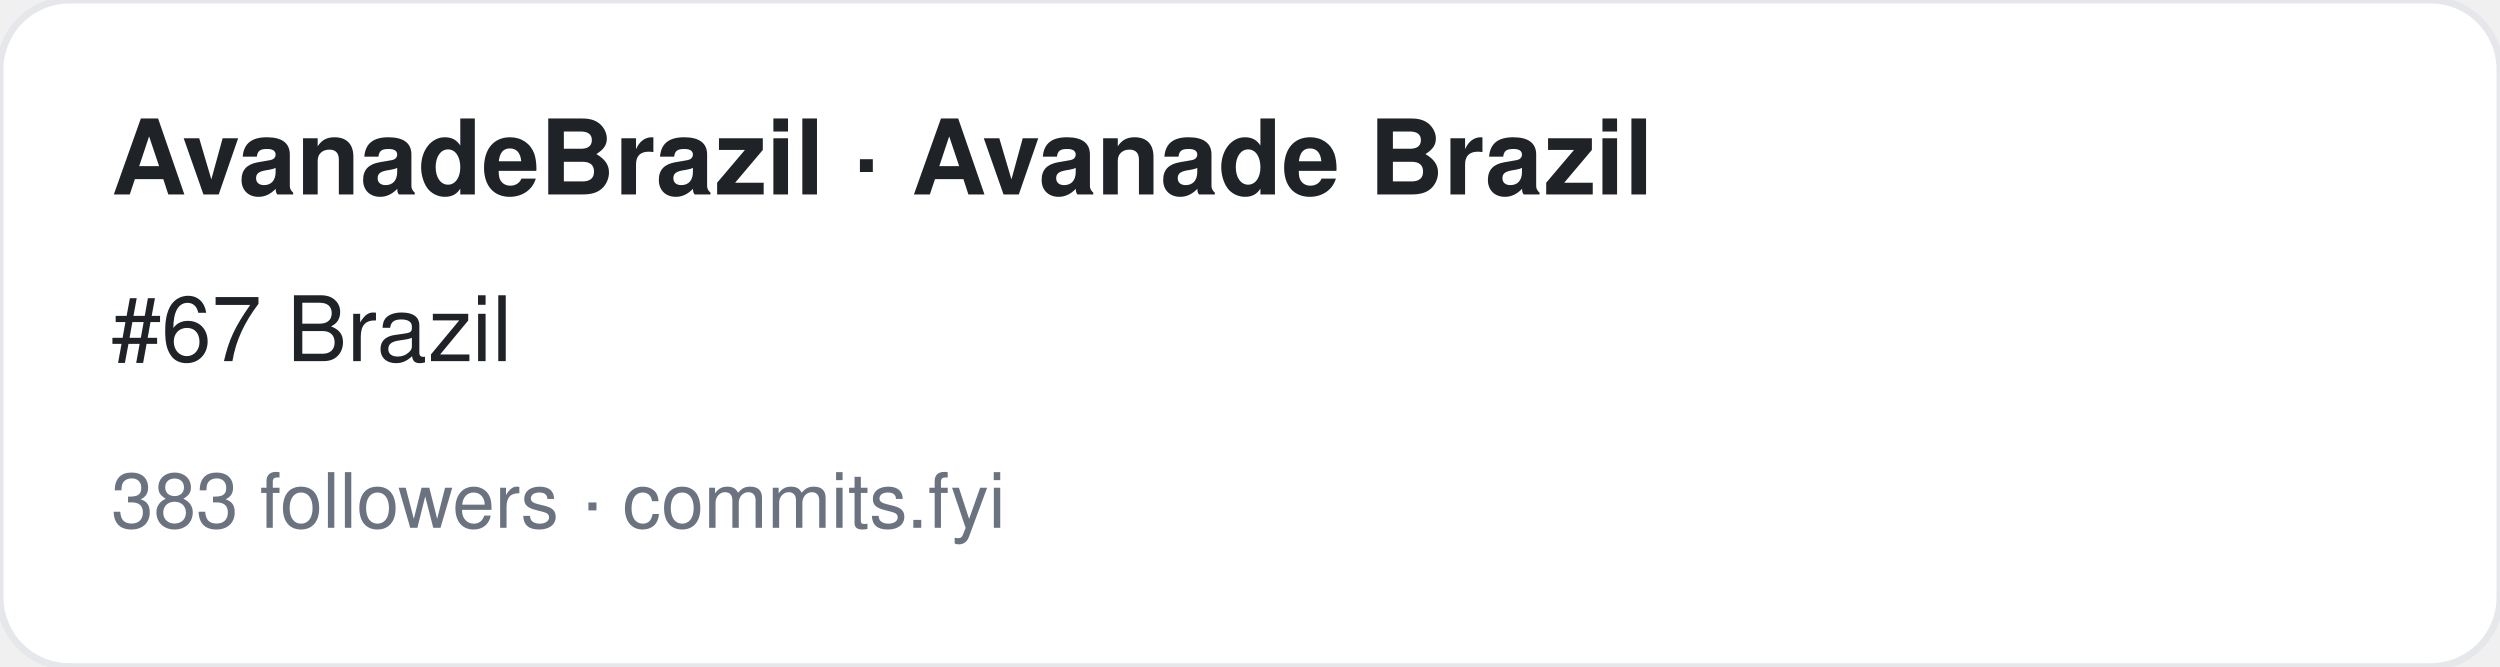
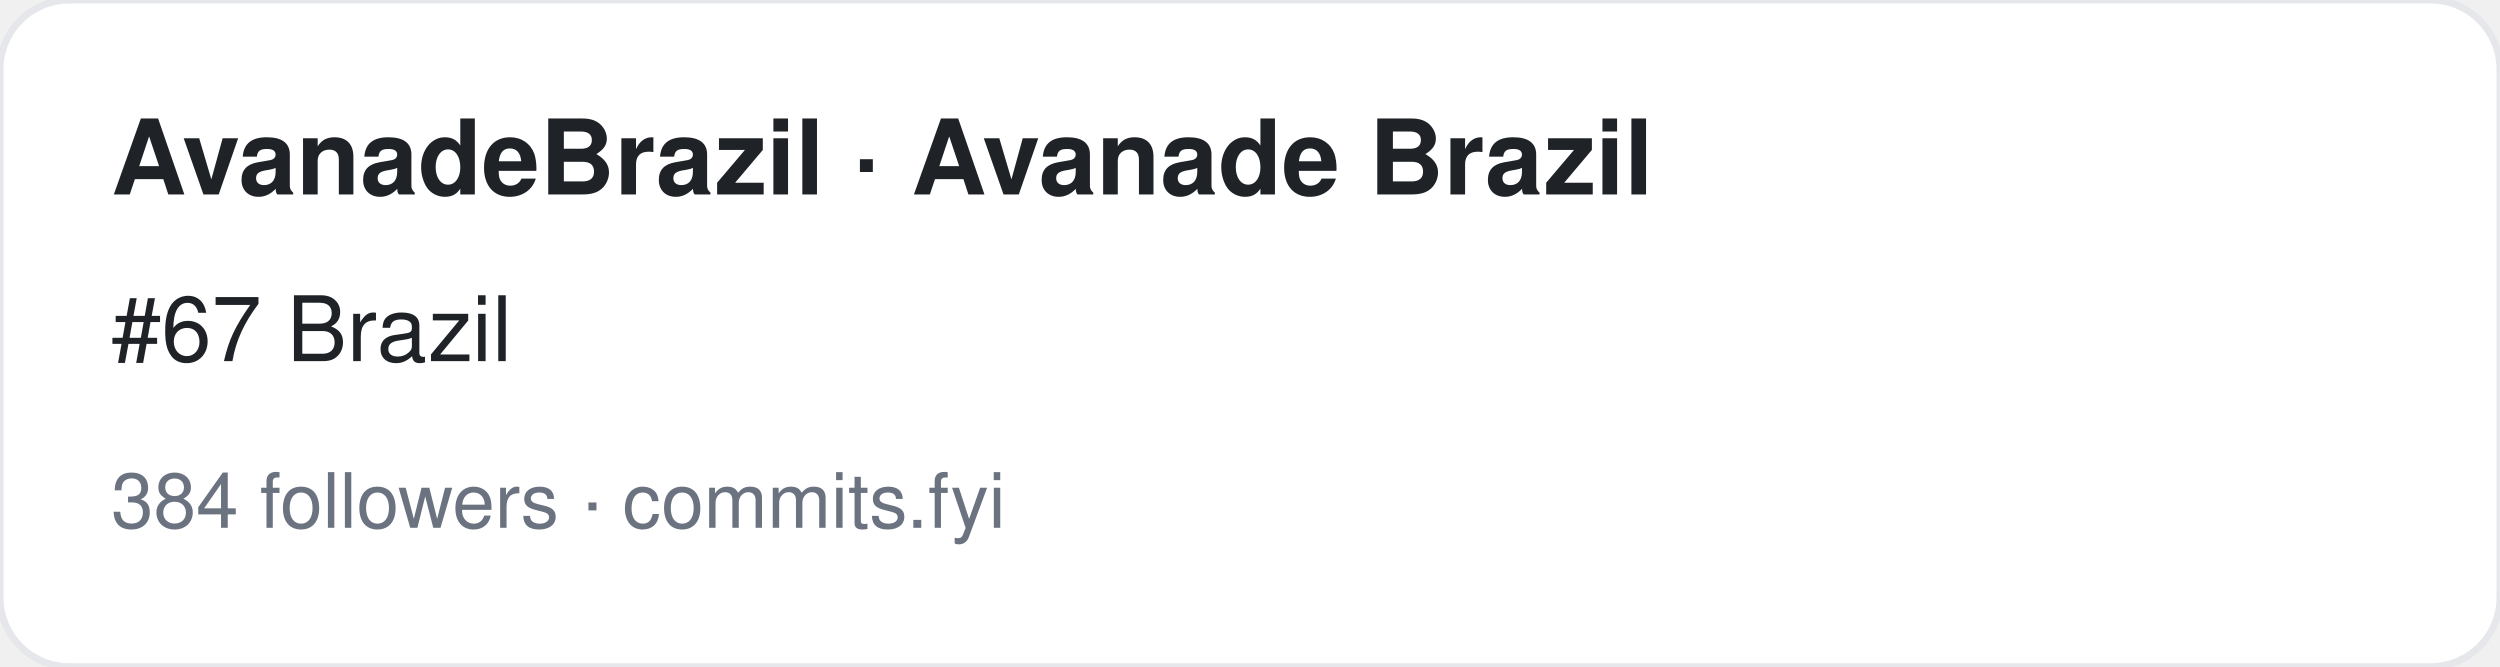
<svg xmlns="http://www.w3.org/2000/svg" width="360" height="96" viewBox="0 0 360 96" font-family="-apple-system,BlinkMacSystemFont,Segoe UI,Helvetica,Arial,sans-serif">
  <rect width="360" height="96" rx="10" fill="#ffffff" stroke="#e5e7eb" />
  <text x="16" y="28" font-size="15" font-weight="700" fill="#1f2328">AvanadeBrazil · Avanade Brazil</text>
  <text x="16" y="52" font-size="13" fill="#1f2328">#67 Brazil</text>
-   <text x="16" y="76" font-size="11" fill="#6b7280">383 followers · commits.fyi</text>
+   <text x="16" y="76" font-size="11" fill="#6b7280">384 followers · commits.fyi</text>
</svg>
